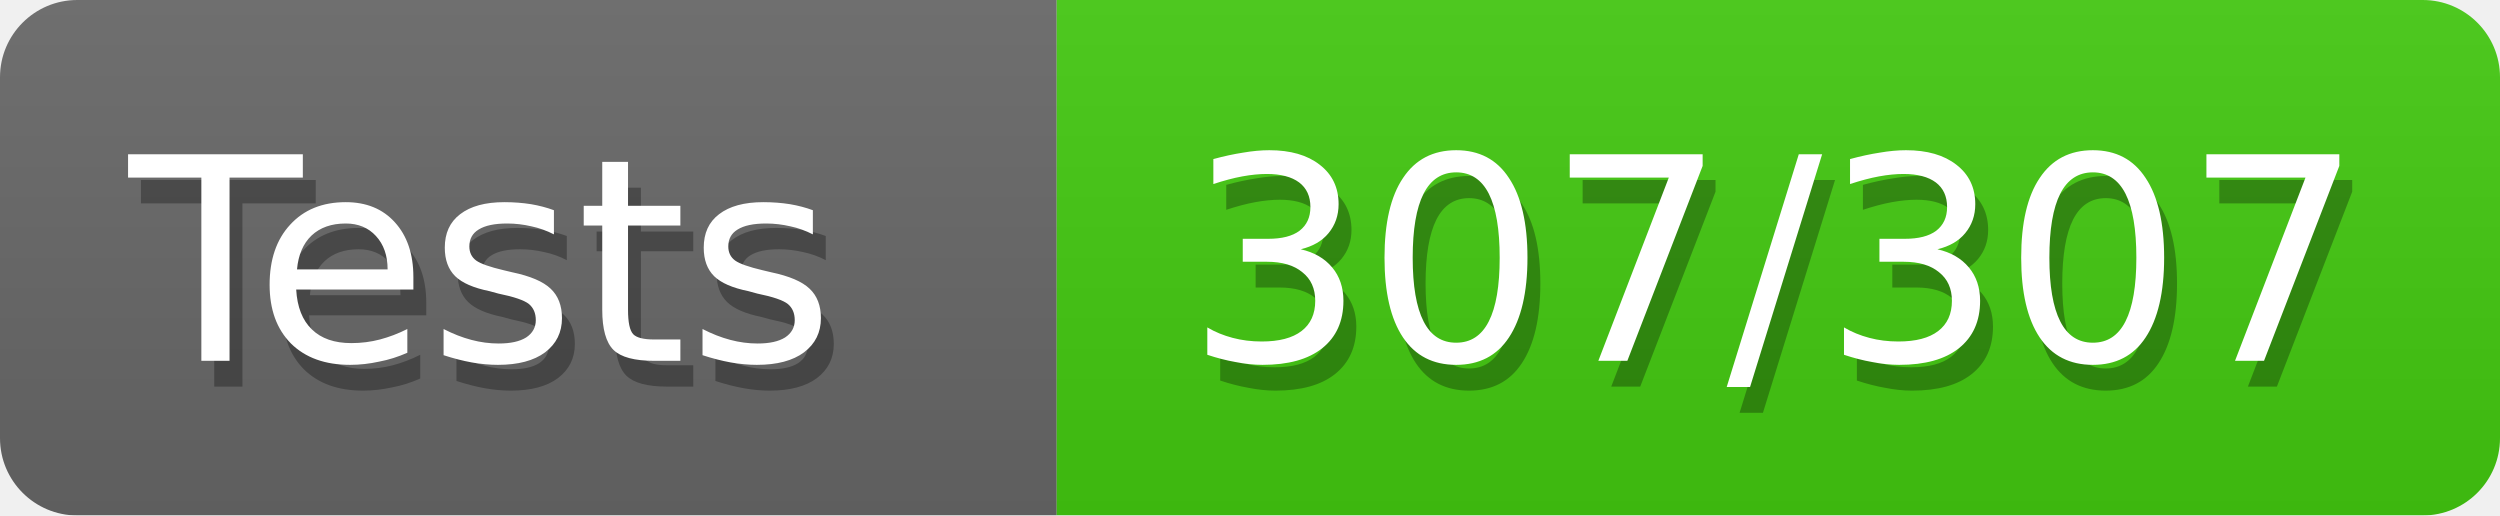
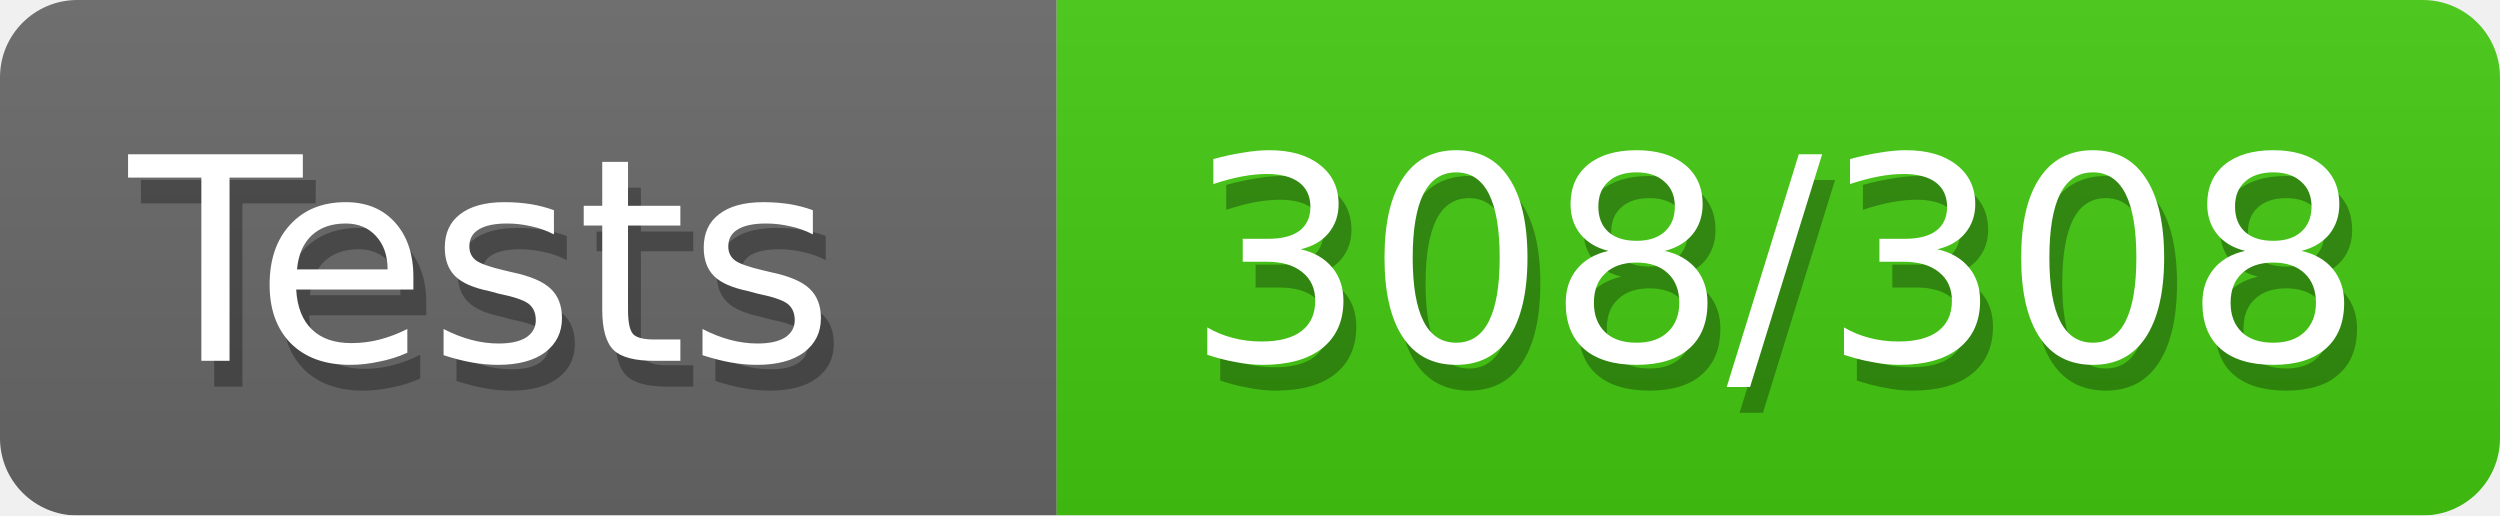
<svg xmlns="http://www.w3.org/2000/svg" width="97" height="20">
  <defs>
    <style>text{font-size:11px;font-family:Verdana,DejaVu Sans,Geneva,sans-serif}text.shadow{fill:#010101;fill-opacity:.3}text.high{fill:#fff}</style>
    <linearGradient id="smooth" x2="0" y2="100%">
      <stop offset="0" stop-color="#aaa" stop-opacity=".1" />
      <stop offset="1" stop-opacity=".1" />
    </linearGradient>
    <mask id="round">
      <rect width="100%" height="100%" rx="3" fill="#fff" />
    </mask>
  </defs>
  <g id="bg" mask="url(#round)">
    <path fill="#696969" d="M0 0h41v20H0z" />
    <path fill="#4c1" d="M41 0h56v20H41z" />
    <path fill="url(#smooth)" d="M0 0h97v20H0z" />
  </g>
  <g id="fg">
    <text class="shadow" x="5.5" y="15">Tests</text>
    <text class="high" x="5" y="14">Tests</text>
-     <text class="shadow" x="46.5" y="15">307/307</text>
-     <text class="high" x="46" y="14">307/307</text>
+     <text class="shadow" x="46.5" y="15">308/308</text>
+     <text class="high" x="46" y="14">308/308</text>
  </g>
</svg>
